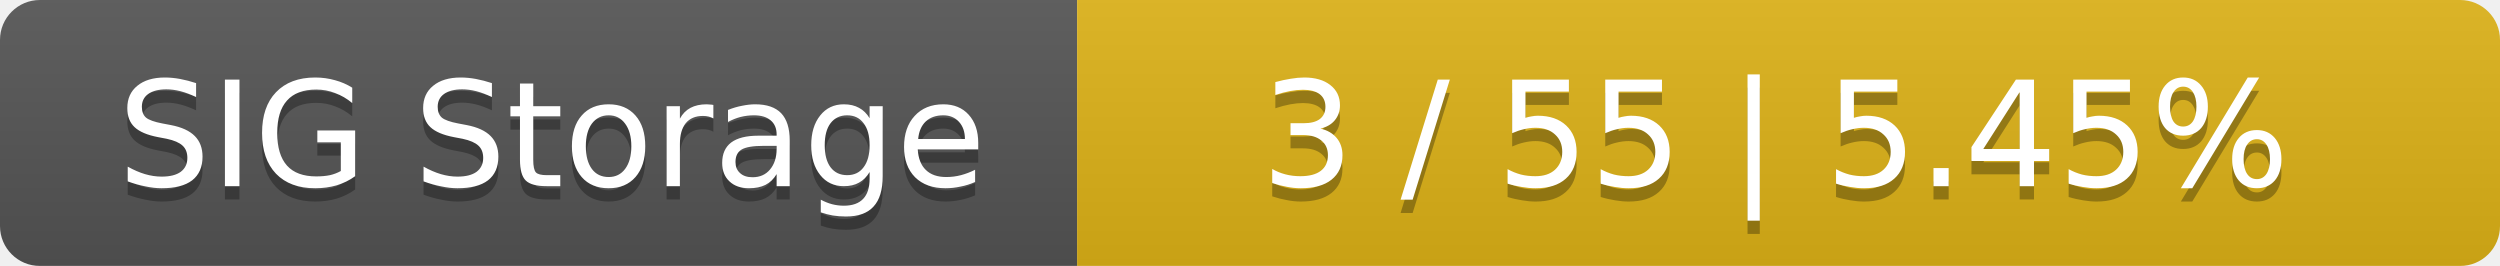
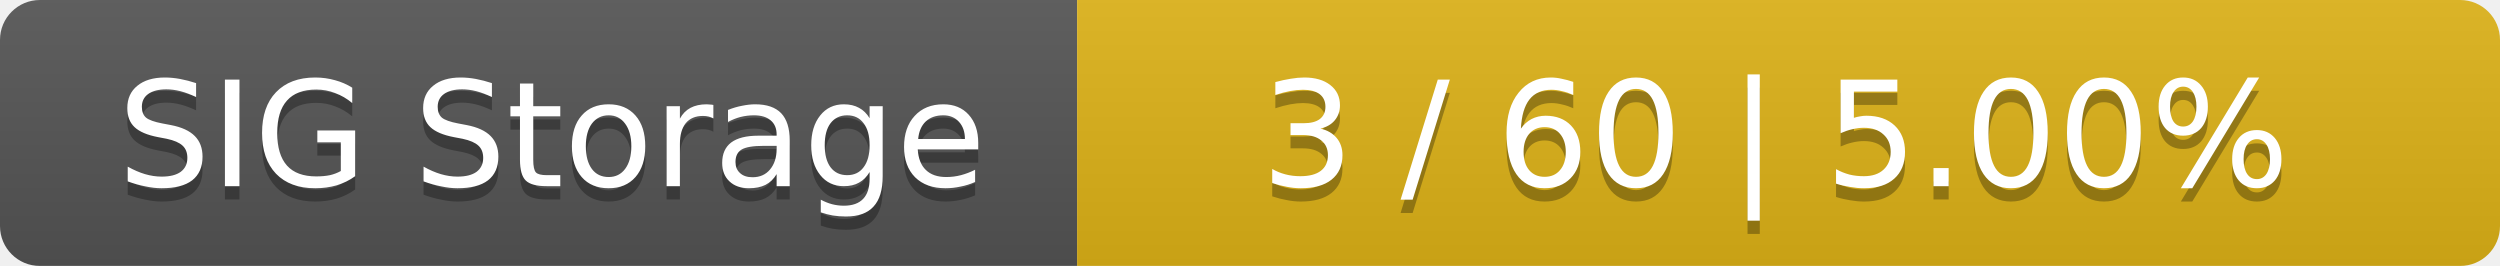
<svg xmlns="http://www.w3.org/2000/svg" width="188" height="20">
  <linearGradient id="smooth" x2="0" y2="100%">
    <stop offset="0" stop-color="#bbb" stop-opacity=".1" />
    <stop offset="1" stop-opacity=".1" />
  </linearGradient>
  <mask id="round">
    <rect width="188" height="20" rx="3" fill="#fff" />
  </mask>
  <g mask="url(#round)">
    <rect width="81" height="20" fill="#555" />
    <rect x="81" width="107" height="20" fill="#dfb317" />
    <rect width="188" height="20" fill="url(#smooth)" />
  </g>
  <g fill="#fff" text-anchor="middle" font-family="DejaVu Sans,Verdana,Geneva,sans-serif" font-size="11">
    <text x="41.5" y="15" fill="#010101" fill-opacity=".3">SIG Storage</text>
    <text x="41.5" y="14">SIG Storage</text>
-     <text x="133.5" y="15" fill="#010101" fill-opacity=".3">3 / 55    |    5.45%</text>
-     <text x="133.5" y="14">3 / 55    |    5.45%</text>
+     <text x="133.5" y="15" fill="#010101" fill-opacity=".3">3 / 60    |    5.00%</text>
+     <text x="133.5" y="14">3 / 60    |    5.00%</text>
  </g>
</svg>
